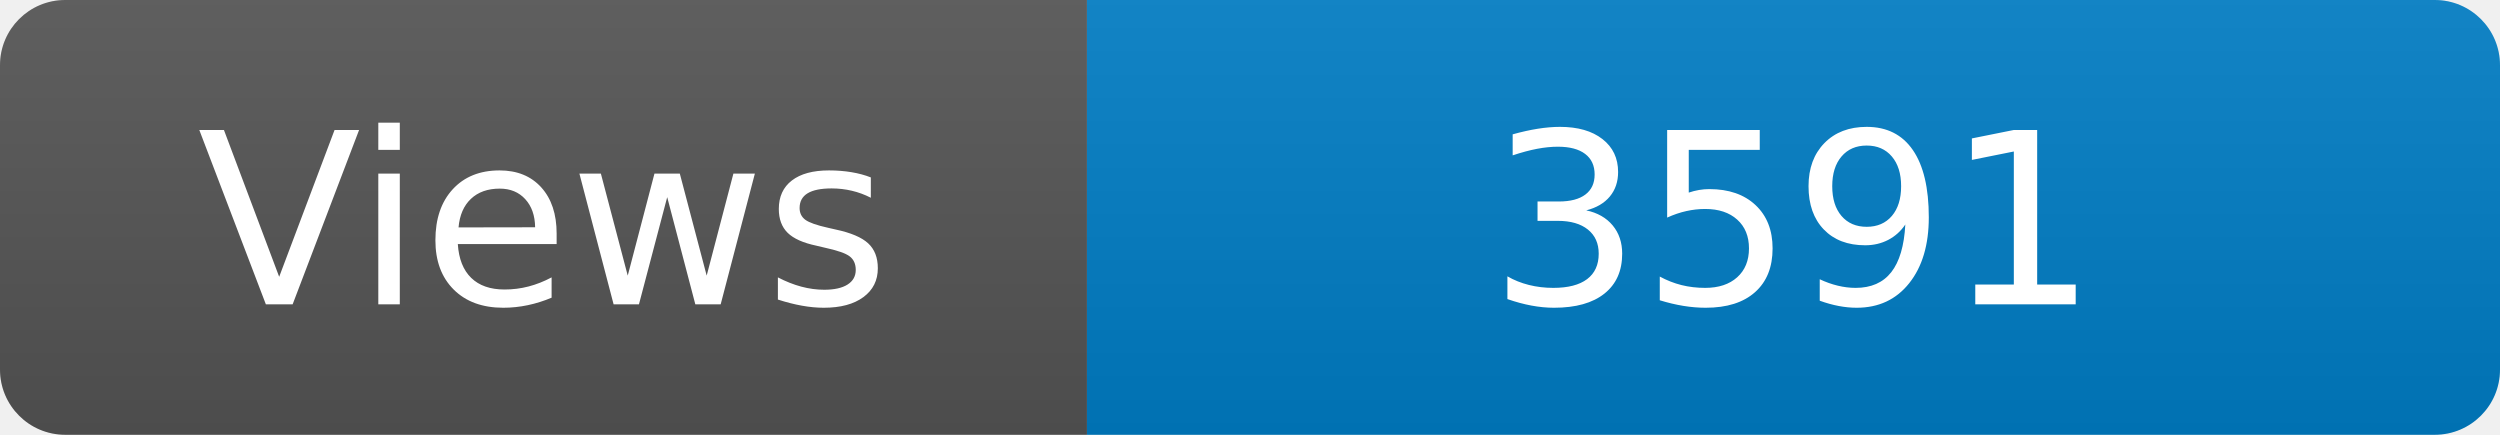
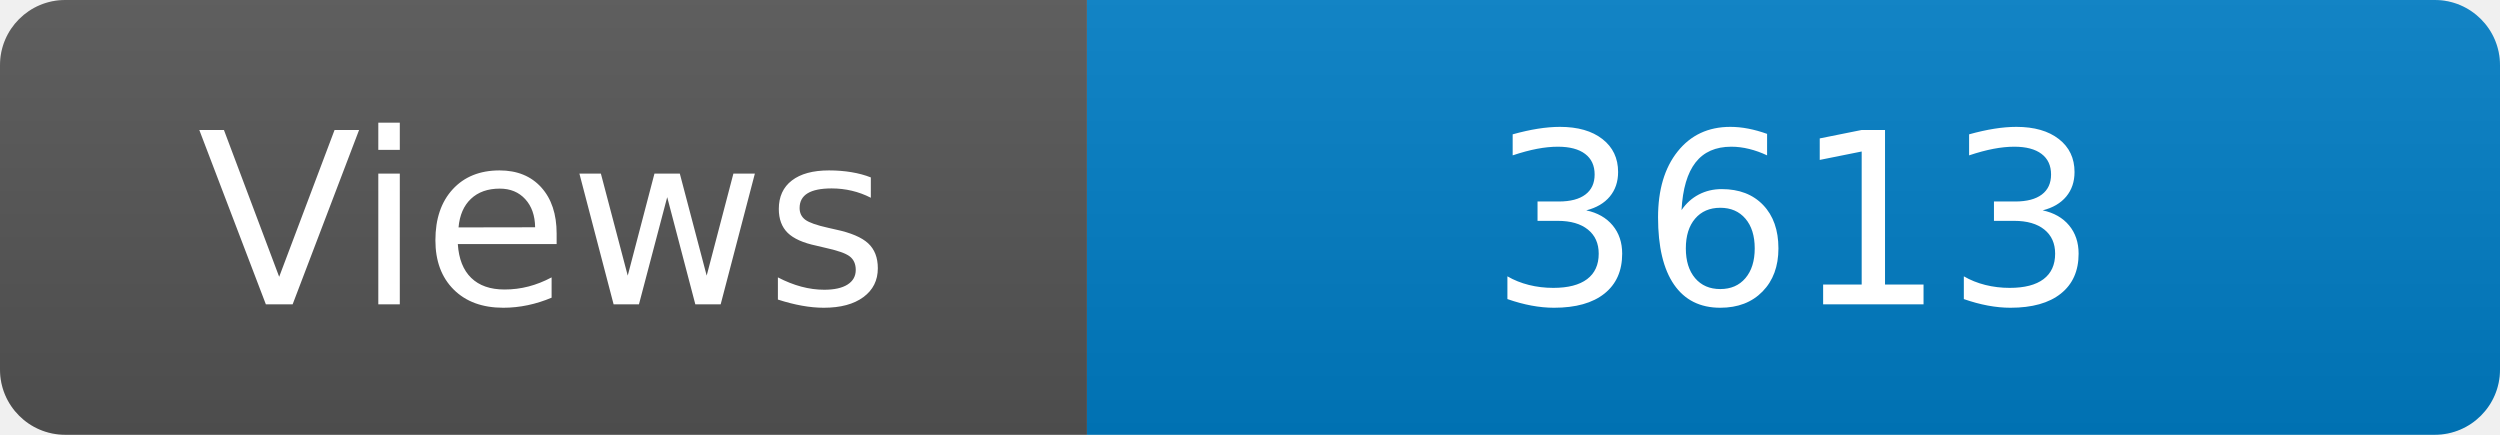
<svg xmlns="http://www.w3.org/2000/svg" width="115" height="20" role="img" aria-label="Maintained?: yes">
  <linearGradient id="s" x2="0" y2="100%">
    <stop offset="0" stop-color="#bbb" stop-opacity=".1" />
    <stop offset="1" stop-opacity=".1" />
  </linearGradient>
  <clipPath id="r">
    <rect width="115" height="20" rx="3" fill="#fff" />
  </clipPath>
  <g clip-path="url(#r)">
    <rect width="50" height="20" fill="#555" />
    <rect x="50" width="160" height="20" fill="#007ec6" />
    <rect width="115" height="20" fill="url(#s)" />
  </g>
  <g fill="#fff" text-anchor="middle" font-family="Verdana,Geneva,DejaVu Sans,sans-serif" font-size="110">
    <text x="250" y="140" transform="scale(.1)" fill="#fff">Views</text>
-     <text x="825" y="140" transform="scale(.1)" fill="#fff">3591</text>
+     <text x="825" y="140" transform="scale(.1)" fill="#fff">3613</text>
  </g>
</svg>
